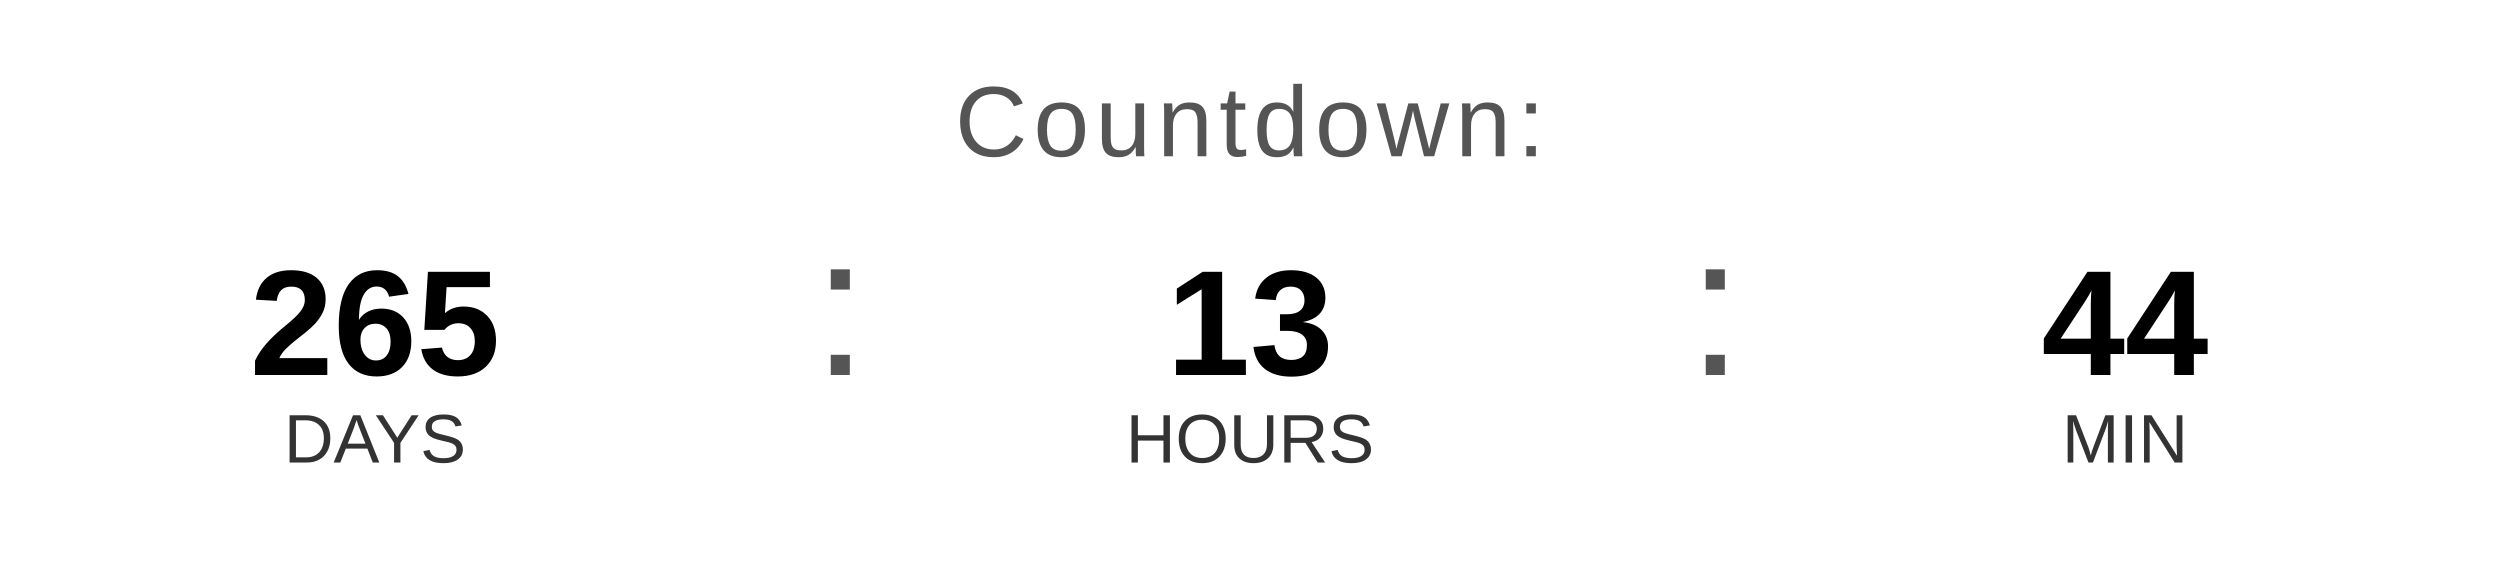
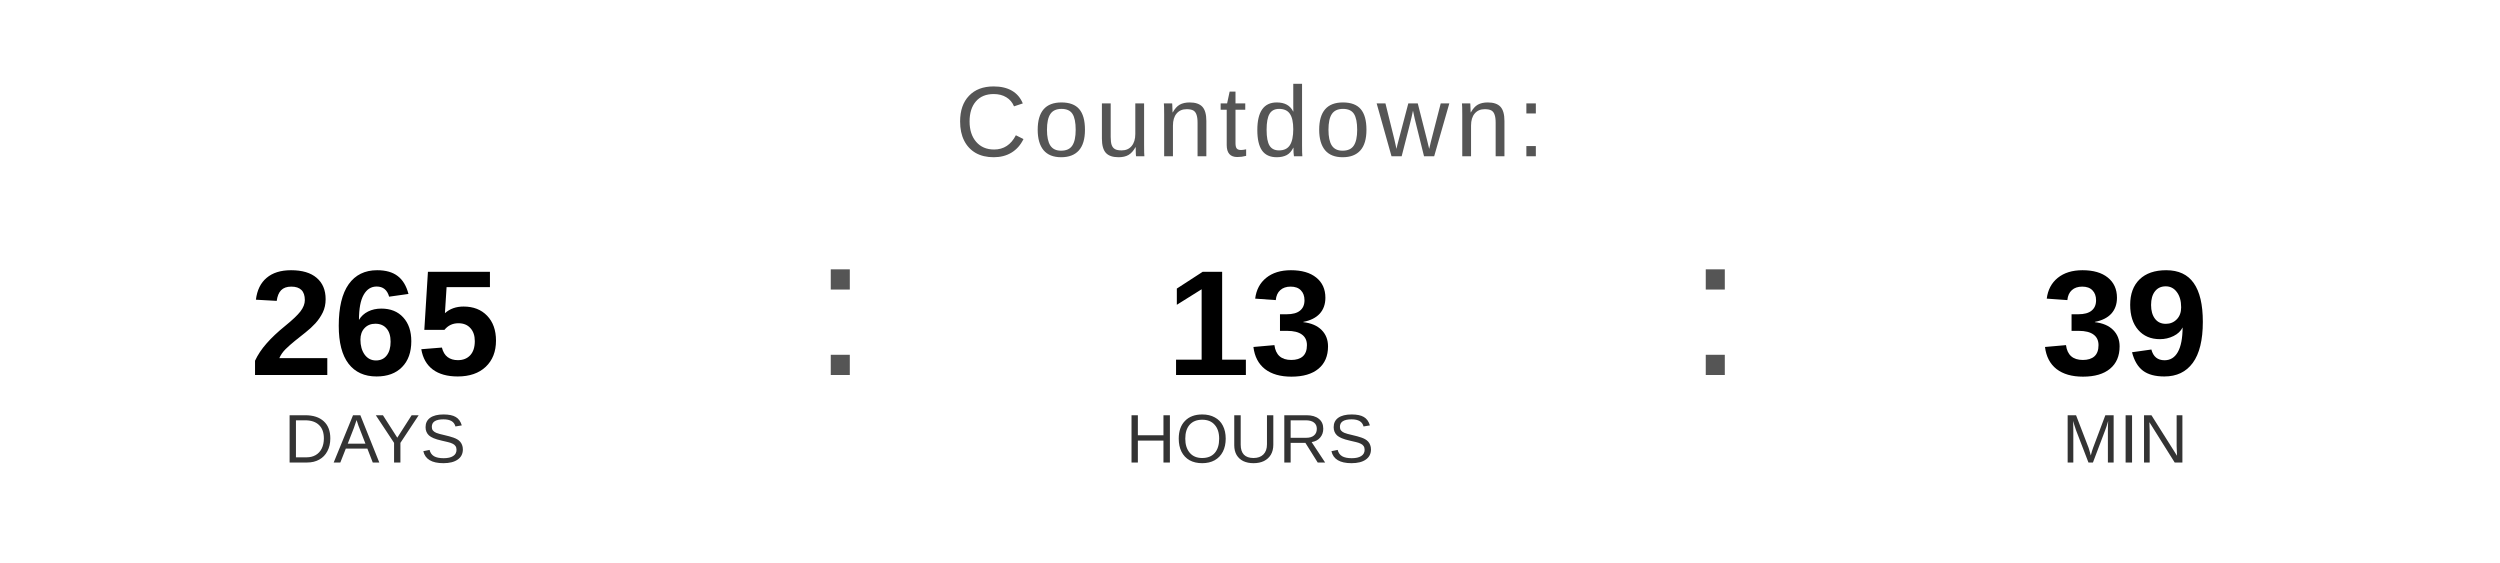
<svg xmlns="http://www.w3.org/2000/svg" width="400" height="90" viewBox="0 0 400 90">
  <text x="200" y="25" font-family="Arial, Helvetica, sans-serif" font-size="16" fill="#555555" text-anchor="middle" letter-spacing="1">
    Countdown:
  </text>
  <text x="60" y="60" font-family="Arial, Helvetica, sans-serif" font-size="24" font-weight="bold" fill="#000000" text-anchor="middle">265</text>
  <text x="60" y="74" font-family="Arial, Helvetica, sans-serif" font-size="11" fill="#333333" text-anchor="middle">DAYS</text>
  <text x="130" y="60" font-family="Arial, sans-serif" font-size="32" fill="#555555">:</text>
  <text x="200" y="60" font-family="Arial, Helvetica, sans-serif" font-size="24" font-weight="bold" fill="#000000" text-anchor="middle">13</text>
  <text x="200" y="74" font-family="Arial, Helvetica, sans-serif" font-size="11" fill="#333333" text-anchor="middle">HOURS</text>
  <text x="270" y="60" font-family="Arial, sans-serif" font-size="32" fill="#555555">:</text>
-   <text x="340" y="60" font-family="Arial, Helvetica, sans-serif" font-size="24" font-weight="bold" fill="#000000" text-anchor="middle">44</text>
+   <text x="340" y="60" font-family="Arial, Helvetica, sans-serif" font-size="24" font-weight="bold" fill="#000000" text-anchor="middle">39</text>
  <text x="340" y="74" font-family="Arial, Helvetica, sans-serif" font-size="11" fill="#333333" text-anchor="middle">MIN</text>
</svg>
